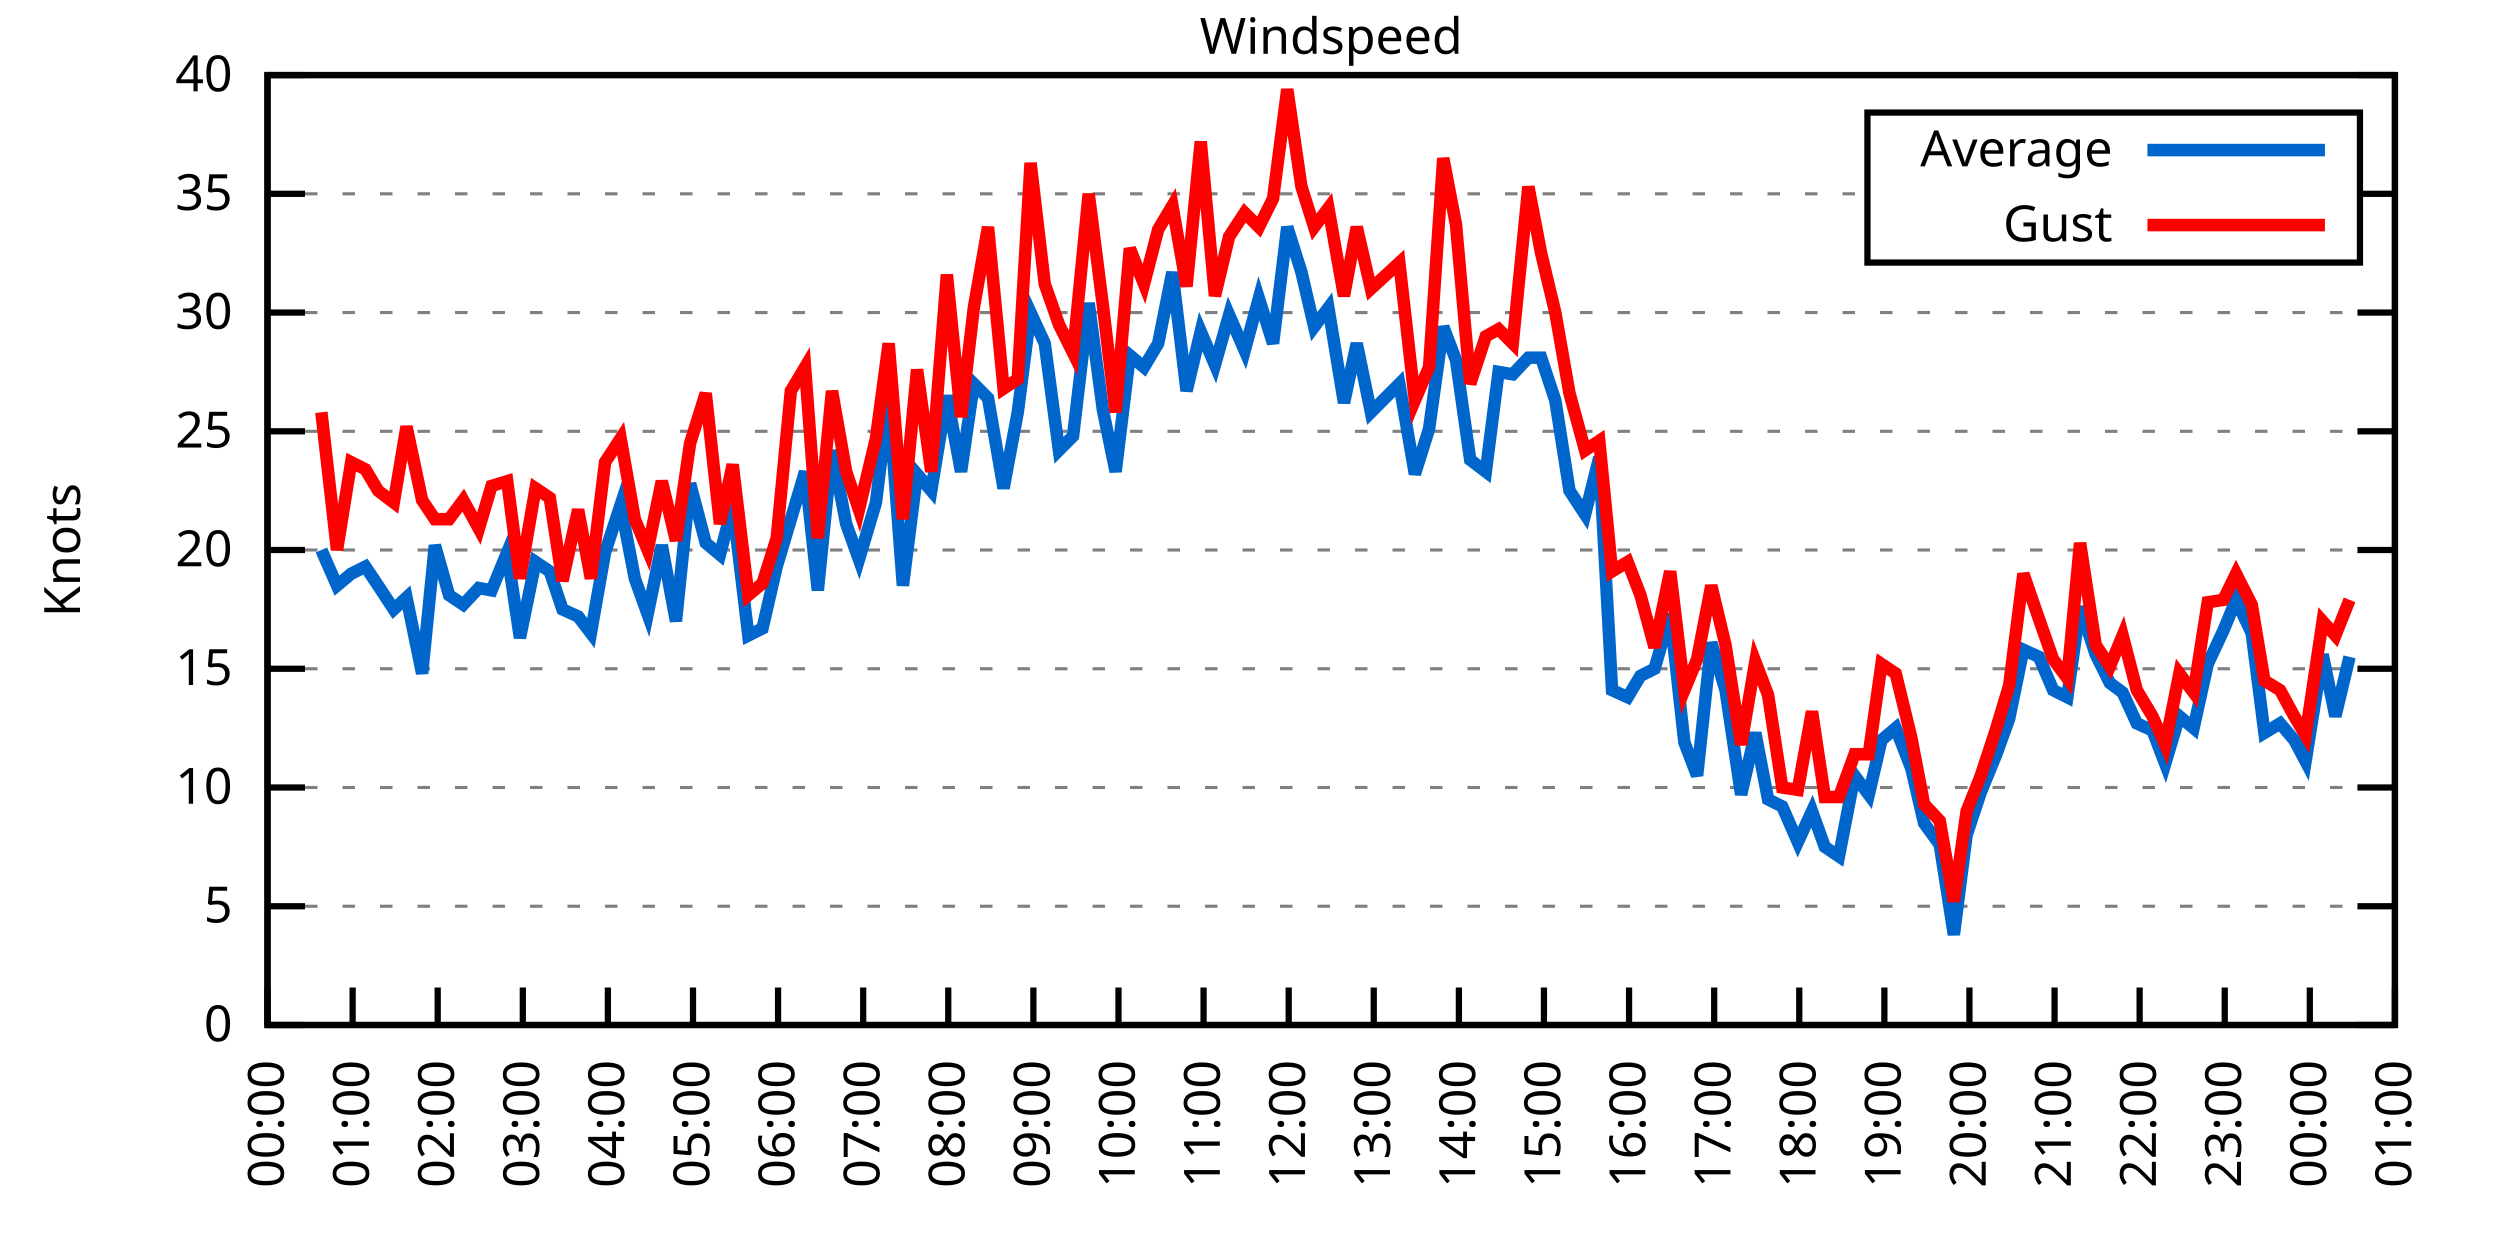
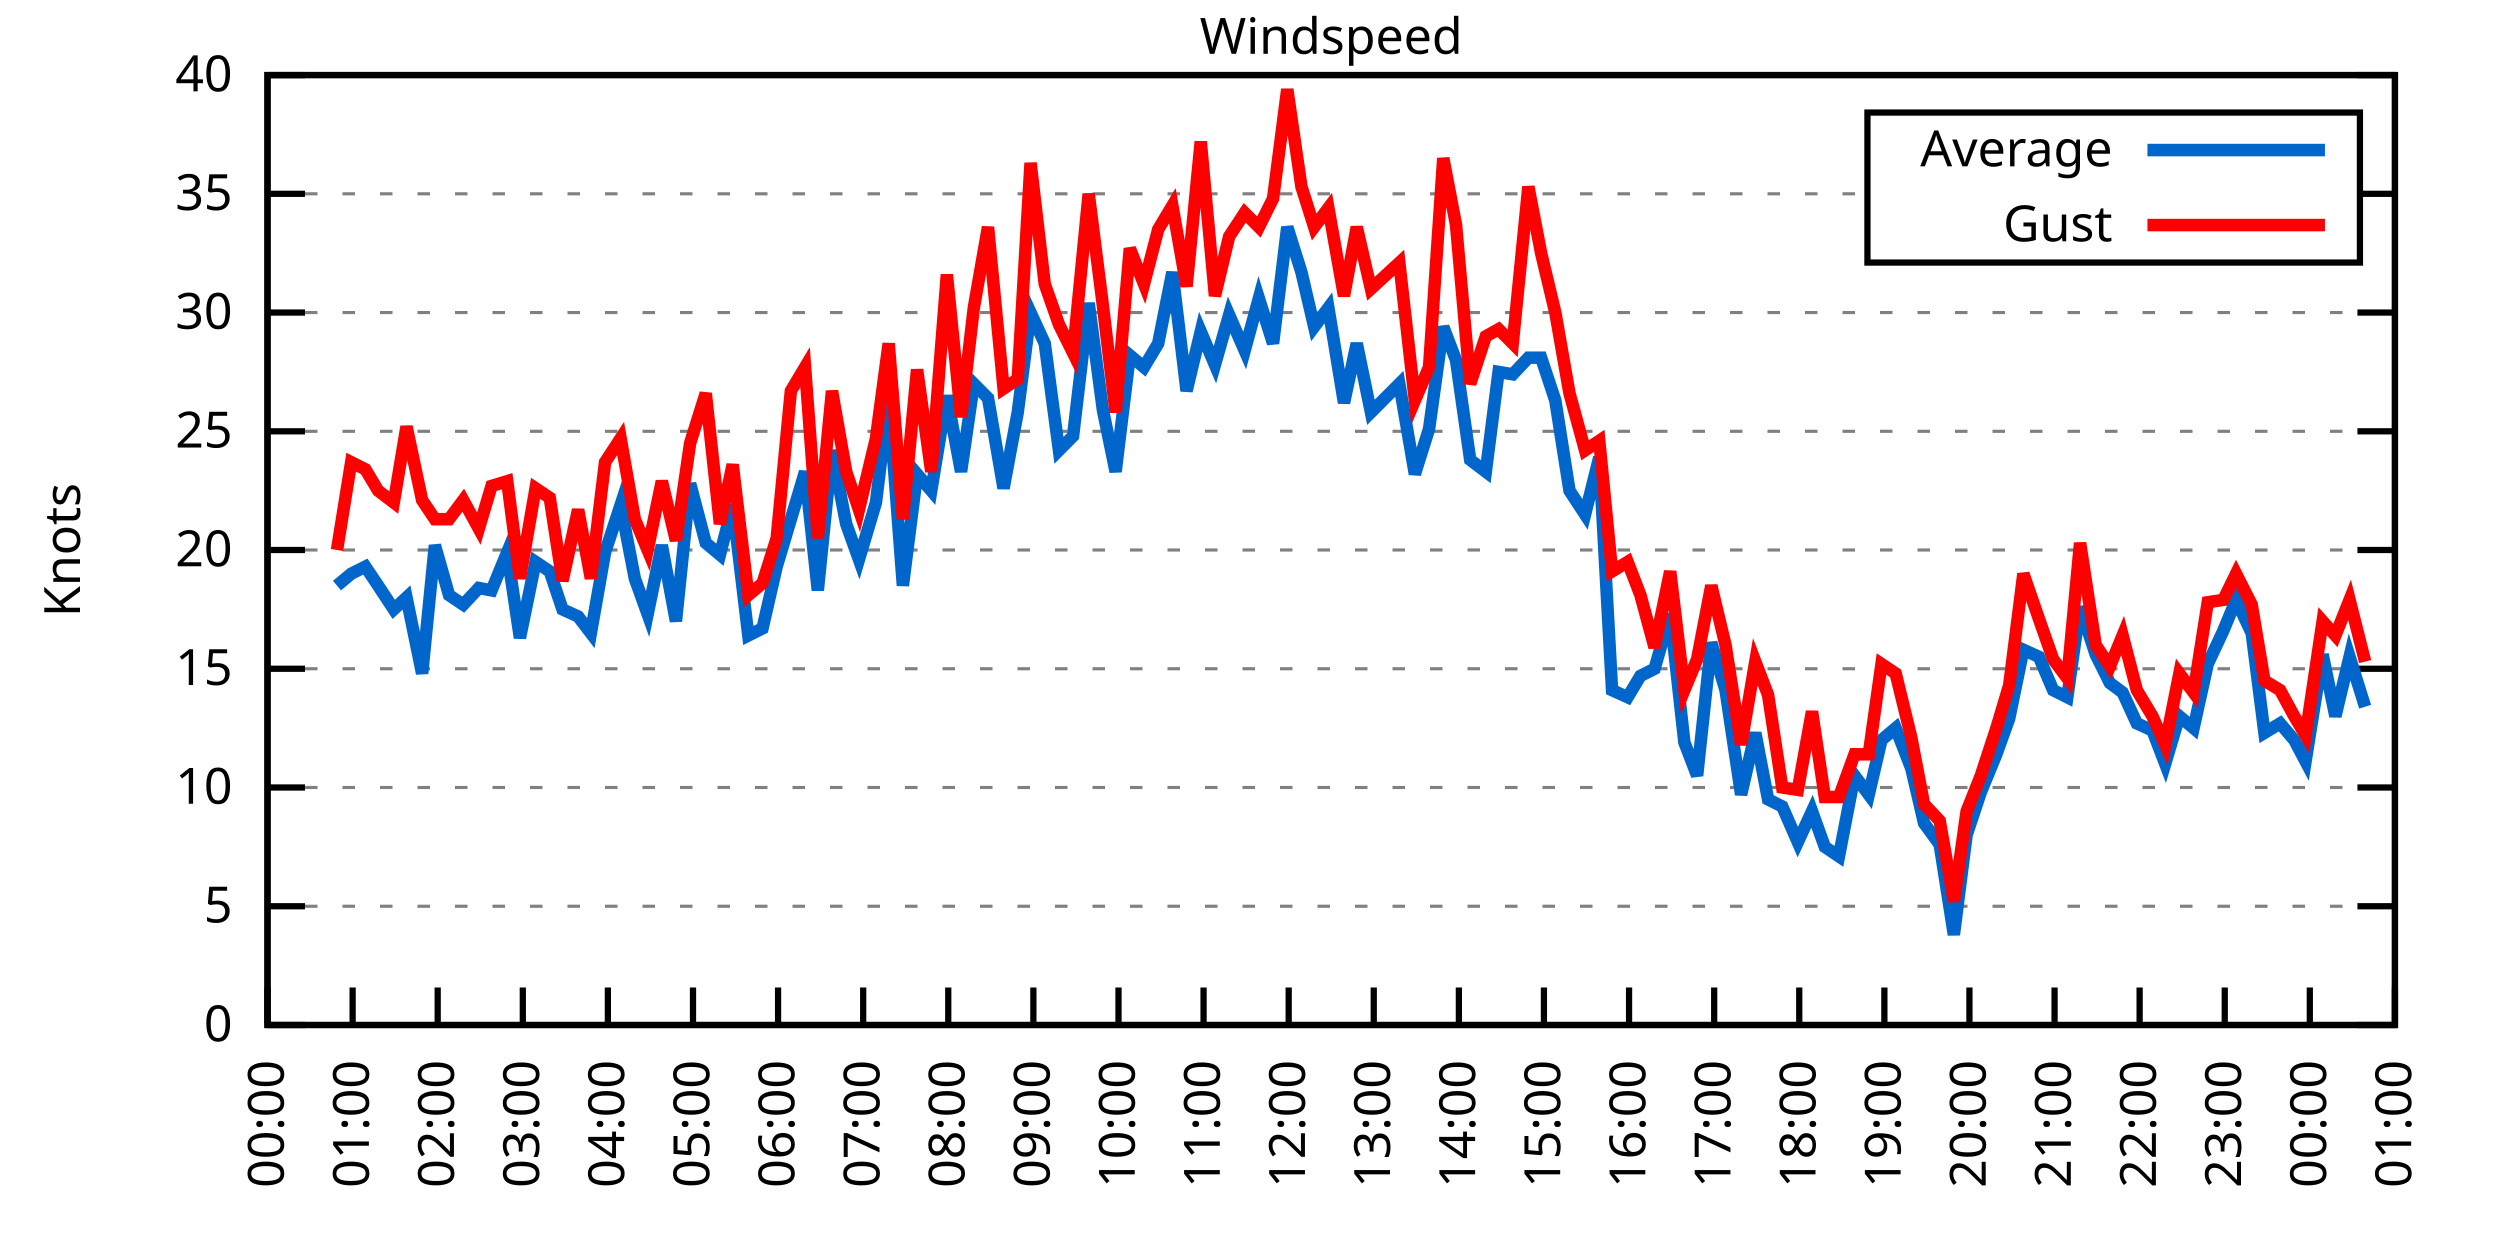
<svg xmlns="http://www.w3.org/2000/svg" xmlns:xlink="http://www.w3.org/1999/xlink" width="400" height="200" viewBox="0 0 400 200">
  <g id="gnuplot_canvas">
    <rect x="0" y="0" width="400" height="200" fill="none" />
    <defs>
      <circle id="gpDot" r="0.5" stroke-width="0.5" stroke="currentColor" />
      <path id="gpPt0" stroke-width="0.333" stroke="currentColor" d="M-1,0 h2 M0,-1 v2" />
      <path id="gpPt1" stroke-width="0.333" stroke="currentColor" d="M-1,-1 L1,1 M1,-1 L-1,1" />
      <path id="gpPt2" stroke-width="0.333" stroke="currentColor" d="M-1,0 L1,0 M0,-1 L0,1 M-1,-1 L1,1 M-1,1 L1,-1" />
      <rect id="gpPt3" stroke-width="0.333" stroke="currentColor" x="-1" y="-1" width="2" height="2" />
      <rect id="gpPt4" stroke-width="0.333" stroke="currentColor" fill="currentColor" x="-1" y="-1" width="2" height="2" />
      <circle id="gpPt5" stroke-width="0.333" stroke="currentColor" cx="0" cy="0" r="1" />
      <use xlink:href="#gpPt5" id="gpPt6" fill="currentColor" stroke="none" />
      <path id="gpPt7" stroke-width="0.333" stroke="currentColor" d="M0,-1.33 L-1.33,0.67 L1.33,0.67 z" />
      <use xlink:href="#gpPt7" id="gpPt8" fill="currentColor" stroke="none" />
      <use xlink:href="#gpPt7" id="gpPt9" stroke="currentColor" transform="rotate(180)" />
      <use xlink:href="#gpPt9" id="gpPt10" fill="currentColor" stroke="none" />
      <use xlink:href="#gpPt3" id="gpPt11" stroke="currentColor" transform="rotate(45)" />
      <use xlink:href="#gpPt11" id="gpPt12" fill="currentColor" stroke="none" />
      <path id="gpPt13" stroke-width="0.333" stroke="currentColor" d="M0,1.330 L1.265,0.411 L0.782,-1.067 L-0.782,-1.076 L-1.265,0.411 z" />
      <use xlink:href="#gpPt13" id="gpPt14" fill="currentColor" stroke="none" />
      <filter id="textbox" filterUnits="objectBoundingBox" x="0" y="0" height="1" width="1">
        <feFlood flood-color="white" flood-opacity="1" result="bgnd" />
        <feComposite in="SourceGraphic" in2="bgnd" operator="atop" />
      </filter>
      <filter id="greybox" filterUnits="objectBoundingBox" x="0" y="0" height="1" width="1">
        <feFlood flood-color="lightgrey" flood-opacity="1" result="grey" />
        <feComposite in="SourceGraphic" in2="grey" operator="atop" />
      </filter>
    </defs>
    <g fill="none" color="white" stroke="currentColor" stroke-width="1.00" stroke-linecap="butt" stroke-linejoin="miter">
</g>
    <g fill="none" color="black" stroke="currentColor" stroke-width="1.00" stroke-linecap="butt" stroke-linejoin="miter">
      <g stroke="none" shape-rendering="crispEdges">
        <polygon fill="rgb(255, 255, 255)" points="42.80,164.00 383.18,164.00 383.18,12.02 42.80,12.02 " />
      </g>
    </g>
    <g fill="none" color="black" stroke="currentColor" stroke-width="1.00" stroke-linecap="butt" stroke-linejoin="miter">
</g>
    <g fill="none" color="black" stroke="black" stroke-width="0.50" stroke-linecap="butt" stroke-linejoin="miter">
</g>
    <g fill="none" color="gray" stroke="currentColor" stroke-width="0.50" stroke-linecap="butt" stroke-linejoin="miter">
      <path stroke="gray" stroke-dasharray="2,4" class="gridline" d="M42.80,164.00 L383.19,164.00  " />
    </g>
    <g fill="none" color="gray" stroke="gray" stroke-width="1.00" stroke-linecap="butt" stroke-linejoin="miter">
</g>
    <g fill="none" color="black" stroke="currentColor" stroke-width="1.00" stroke-linecap="butt" stroke-linejoin="miter">
      <path stroke="black" d="M42.80,164.00 L48.80,164.00 M383.19,164.00 L377.19,164.00  " />
      <g transform="translate(37.20,166.60)" stroke="none" fill="black" font-family="Sans" font-size="8.00" text-anchor="end">
        <text>
          <tspan font-family="Sans"> 0</tspan>
        </text>
      </g>
    </g>
    <g fill="none" color="black" stroke="currentColor" stroke-width="1.00" stroke-linecap="butt" stroke-linejoin="miter">
</g>
    <g fill="none" color="black" stroke="black" stroke-width="0.50" stroke-linecap="butt" stroke-linejoin="miter">
</g>
    <g fill="none" color="gray" stroke="currentColor" stroke-width="0.50" stroke-linecap="butt" stroke-linejoin="miter">
      <path stroke="gray" stroke-dasharray="2,4" class="gridline" d="M42.80,145.00 L383.19,145.00  " />
    </g>
    <g fill="none" color="gray" stroke="gray" stroke-width="1.00" stroke-linecap="butt" stroke-linejoin="miter">
</g>
    <g fill="none" color="black" stroke="currentColor" stroke-width="1.00" stroke-linecap="butt" stroke-linejoin="miter">
      <path stroke="black" d="M42.80,145.00 L48.80,145.00 M383.19,145.00 L377.19,145.00  " />
      <g transform="translate(37.20,147.60)" stroke="none" fill="black" font-family="Sans" font-size="8.00" text-anchor="end">
        <text>
          <tspan font-family="Sans"> 5</tspan>
        </text>
      </g>
    </g>
    <g fill="none" color="black" stroke="currentColor" stroke-width="1.00" stroke-linecap="butt" stroke-linejoin="miter">
</g>
    <g fill="none" color="black" stroke="black" stroke-width="0.50" stroke-linecap="butt" stroke-linejoin="miter">
</g>
    <g fill="none" color="gray" stroke="currentColor" stroke-width="0.50" stroke-linecap="butt" stroke-linejoin="miter">
      <path stroke="gray" stroke-dasharray="2,4" class="gridline" d="M42.80,126.00 L383.19,126.00  " />
    </g>
    <g fill="none" color="gray" stroke="gray" stroke-width="1.00" stroke-linecap="butt" stroke-linejoin="miter">
</g>
    <g fill="none" color="black" stroke="currentColor" stroke-width="1.00" stroke-linecap="butt" stroke-linejoin="miter">
      <path stroke="black" d="M42.80,126.00 L48.80,126.00 M383.19,126.00 L377.19,126.00  " />
      <g transform="translate(37.20,128.60)" stroke="none" fill="black" font-family="Sans" font-size="8.00" text-anchor="end">
        <text>
          <tspan font-family="Sans"> 10</tspan>
        </text>
      </g>
    </g>
    <g fill="none" color="black" stroke="currentColor" stroke-width="1.00" stroke-linecap="butt" stroke-linejoin="miter">
</g>
    <g fill="none" color="black" stroke="black" stroke-width="0.50" stroke-linecap="butt" stroke-linejoin="miter">
</g>
    <g fill="none" color="gray" stroke="currentColor" stroke-width="0.50" stroke-linecap="butt" stroke-linejoin="miter">
      <path stroke="gray" stroke-dasharray="2,4" class="gridline" d="M42.80,107.00 L383.19,107.00  " />
    </g>
    <g fill="none" color="gray" stroke="gray" stroke-width="1.00" stroke-linecap="butt" stroke-linejoin="miter">
</g>
    <g fill="none" color="black" stroke="currentColor" stroke-width="1.00" stroke-linecap="butt" stroke-linejoin="miter">
      <path stroke="black" d="M42.80,107.00 L48.80,107.00 M383.19,107.00 L377.19,107.00  " />
      <g transform="translate(37.20,109.60)" stroke="none" fill="black" font-family="Sans" font-size="8.00" text-anchor="end">
        <text>
          <tspan font-family="Sans"> 15</tspan>
        </text>
      </g>
    </g>
    <g fill="none" color="black" stroke="currentColor" stroke-width="1.00" stroke-linecap="butt" stroke-linejoin="miter">
</g>
    <g fill="none" color="black" stroke="black" stroke-width="0.50" stroke-linecap="butt" stroke-linejoin="miter">
</g>
    <g fill="none" color="gray" stroke="currentColor" stroke-width="0.50" stroke-linecap="butt" stroke-linejoin="miter">
      <path stroke="gray" stroke-dasharray="2,4" class="gridline" d="M42.80,88.00 L383.19,88.00  " />
    </g>
    <g fill="none" color="gray" stroke="gray" stroke-width="1.00" stroke-linecap="butt" stroke-linejoin="miter">
</g>
    <g fill="none" color="black" stroke="currentColor" stroke-width="1.00" stroke-linecap="butt" stroke-linejoin="miter">
      <path stroke="black" d="M42.80,88.00 L48.80,88.00 M383.19,88.00 L377.19,88.00  " />
      <g transform="translate(37.20,90.60)" stroke="none" fill="black" font-family="Sans" font-size="8.00" text-anchor="end">
        <text>
          <tspan font-family="Sans"> 20</tspan>
        </text>
      </g>
    </g>
    <g fill="none" color="black" stroke="currentColor" stroke-width="1.00" stroke-linecap="butt" stroke-linejoin="miter">
</g>
    <g fill="none" color="black" stroke="black" stroke-width="0.50" stroke-linecap="butt" stroke-linejoin="miter">
</g>
    <g fill="none" color="gray" stroke="currentColor" stroke-width="0.50" stroke-linecap="butt" stroke-linejoin="miter">
      <path stroke="gray" stroke-dasharray="2,4" class="gridline" d="M42.80,69.01 L383.19,69.01  " />
    </g>
    <g fill="none" color="gray" stroke="gray" stroke-width="1.00" stroke-linecap="butt" stroke-linejoin="miter">
</g>
    <g fill="none" color="black" stroke="currentColor" stroke-width="1.00" stroke-linecap="butt" stroke-linejoin="miter">
      <path stroke="black" d="M42.80,69.01 L48.80,69.01 M383.19,69.01 L377.19,69.01  " />
      <g transform="translate(37.20,71.61)" stroke="none" fill="black" font-family="Sans" font-size="8.00" text-anchor="end">
        <text>
          <tspan font-family="Sans"> 25</tspan>
        </text>
      </g>
    </g>
    <g fill="none" color="black" stroke="currentColor" stroke-width="1.00" stroke-linecap="butt" stroke-linejoin="miter">
</g>
    <g fill="none" color="black" stroke="black" stroke-width="0.50" stroke-linecap="butt" stroke-linejoin="miter">
</g>
    <g fill="none" color="gray" stroke="currentColor" stroke-width="0.50" stroke-linecap="butt" stroke-linejoin="miter">
      <path stroke="gray" stroke-dasharray="2,4" class="gridline" d="M42.80,50.01 L383.19,50.01  " />
    </g>
    <g fill="none" color="gray" stroke="gray" stroke-width="1.00" stroke-linecap="butt" stroke-linejoin="miter">
</g>
    <g fill="none" color="black" stroke="currentColor" stroke-width="1.00" stroke-linecap="butt" stroke-linejoin="miter">
      <path stroke="black" d="M42.80,50.01 L48.80,50.01 M383.19,50.01 L377.19,50.01  " />
      <g transform="translate(37.20,52.61)" stroke="none" fill="black" font-family="Sans" font-size="8.00" text-anchor="end">
        <text>
          <tspan font-family="Sans"> 30</tspan>
        </text>
      </g>
    </g>
    <g fill="none" color="black" stroke="currentColor" stroke-width="1.00" stroke-linecap="butt" stroke-linejoin="miter">
</g>
    <g fill="none" color="black" stroke="black" stroke-width="0.50" stroke-linecap="butt" stroke-linejoin="miter">
</g>
    <g fill="none" color="gray" stroke="currentColor" stroke-width="0.50" stroke-linecap="butt" stroke-linejoin="miter">
      <path stroke="gray" stroke-dasharray="2,4" class="gridline" d="M42.80,31.01 L298.79,31.01 M377.59,31.01 L383.19,31.01  " />
    </g>
    <g fill="none" color="gray" stroke="gray" stroke-width="1.00" stroke-linecap="butt" stroke-linejoin="miter">
</g>
    <g fill="none" color="black" stroke="currentColor" stroke-width="1.00" stroke-linecap="butt" stroke-linejoin="miter">
      <path stroke="black" d="M42.80,31.01 L48.80,31.01 M383.19,31.01 L377.19,31.01  " />
      <g transform="translate(37.20,33.61)" stroke="none" fill="black" font-family="Sans" font-size="8.00" text-anchor="end">
        <text>
          <tspan font-family="Sans"> 35</tspan>
        </text>
      </g>
    </g>
    <g fill="none" color="black" stroke="currentColor" stroke-width="1.00" stroke-linecap="butt" stroke-linejoin="miter">
</g>
    <g fill="none" color="black" stroke="black" stroke-width="0.50" stroke-linecap="butt" stroke-linejoin="miter">
</g>
    <g fill="none" color="gray" stroke="currentColor" stroke-width="0.50" stroke-linecap="butt" stroke-linejoin="miter">
      <path stroke="gray" stroke-dasharray="2,4" class="gridline" d="M42.80,12.01 L383.19,12.01  " />
    </g>
    <g fill="none" color="gray" stroke="gray" stroke-width="1.00" stroke-linecap="butt" stroke-linejoin="miter">
</g>
    <g fill="none" color="black" stroke="currentColor" stroke-width="1.00" stroke-linecap="butt" stroke-linejoin="miter">
      <path stroke="black" d="M42.80,12.01 L48.80,12.01 M383.19,12.01 L377.19,12.01  " />
      <g transform="translate(37.20,14.61)" stroke="none" fill="black" font-family="Sans" font-size="8.00" text-anchor="end">
        <text>
          <tspan font-family="Sans"> 40</tspan>
        </text>
      </g>
    </g>
    <g fill="none" color="black" stroke="currentColor" stroke-width="1.00" stroke-linecap="butt" stroke-linejoin="miter">
      <path stroke="black" d="M42.80,164.00 L42.80,158.00  " />
      <g transform="translate(45.40,169.60) rotate(270.00)" stroke="none" fill="black" font-family="Sans" font-size="8.00" text-anchor="end">
        <text>
          <tspan font-family="Sans">00:00</tspan>
        </text>
      </g>
    </g>
    <g fill="none" color="black" stroke="currentColor" stroke-width="1.00" stroke-linecap="butt" stroke-linejoin="miter">
      <path stroke="black" d="M56.42,164.00 L56.42,158.00  " />
      <g transform="translate(59.02,169.60) rotate(270.00)" stroke="none" fill="black" font-family="Sans" font-size="8.00" text-anchor="end">
        <text>
          <tspan font-family="Sans">01:00</tspan>
        </text>
      </g>
    </g>
    <g fill="none" color="black" stroke="currentColor" stroke-width="1.00" stroke-linecap="butt" stroke-linejoin="miter">
      <path stroke="black" d="M70.03,164.00 L70.03,158.00  " />
      <g transform="translate(72.63,169.60) rotate(270.00)" stroke="none" fill="black" font-family="Sans" font-size="8.00" text-anchor="end">
        <text>
          <tspan font-family="Sans">02:00</tspan>
        </text>
      </g>
    </g>
    <g fill="none" color="black" stroke="currentColor" stroke-width="1.00" stroke-linecap="butt" stroke-linejoin="miter">
      <path stroke="black" d="M83.65,164.00 L83.65,158.00  " />
      <g transform="translate(86.25,169.60) rotate(270.00)" stroke="none" fill="black" font-family="Sans" font-size="8.00" text-anchor="end">
        <text>
          <tspan font-family="Sans">03:00</tspan>
        </text>
      </g>
    </g>
    <g fill="none" color="black" stroke="currentColor" stroke-width="1.00" stroke-linecap="butt" stroke-linejoin="miter">
      <path stroke="black" d="M97.26,164.00 L97.26,158.00  " />
      <g transform="translate(99.86,169.60) rotate(270.00)" stroke="none" fill="black" font-family="Sans" font-size="8.00" text-anchor="end">
        <text>
          <tspan font-family="Sans">04:00</tspan>
        </text>
      </g>
    </g>
    <g fill="none" color="black" stroke="currentColor" stroke-width="1.00" stroke-linecap="butt" stroke-linejoin="miter">
      <path stroke="black" d="M110.88,164.00 L110.88,158.00  " />
      <g transform="translate(113.48,169.60) rotate(270.00)" stroke="none" fill="black" font-family="Sans" font-size="8.00" text-anchor="end">
        <text>
          <tspan font-family="Sans">05:00</tspan>
        </text>
      </g>
    </g>
    <g fill="none" color="black" stroke="currentColor" stroke-width="1.00" stroke-linecap="butt" stroke-linejoin="miter">
      <path stroke="black" d="M124.49,164.00 L124.49,158.00  " />
      <g transform="translate(127.09,169.60) rotate(270.00)" stroke="none" fill="black" font-family="Sans" font-size="8.00" text-anchor="end">
        <text>
          <tspan font-family="Sans">06:00</tspan>
        </text>
      </g>
    </g>
    <g fill="none" color="black" stroke="currentColor" stroke-width="1.00" stroke-linecap="butt" stroke-linejoin="miter">
      <path stroke="black" d="M138.11,164.00 L138.11,158.00  " />
      <g transform="translate(140.71,169.60) rotate(270.00)" stroke="none" fill="black" font-family="Sans" font-size="8.00" text-anchor="end">
        <text>
          <tspan font-family="Sans">07:00</tspan>
        </text>
      </g>
    </g>
    <g fill="none" color="black" stroke="currentColor" stroke-width="1.00" stroke-linecap="butt" stroke-linejoin="miter">
      <path stroke="black" d="M151.72,164.00 L151.72,158.00  " />
      <g transform="translate(154.32,169.60) rotate(270.00)" stroke="none" fill="black" font-family="Sans" font-size="8.00" text-anchor="end">
        <text>
          <tspan font-family="Sans">08:00</tspan>
        </text>
      </g>
    </g>
    <g fill="none" color="black" stroke="currentColor" stroke-width="1.00" stroke-linecap="butt" stroke-linejoin="miter">
      <path stroke="black" d="M165.34,164.00 L165.34,158.00  " />
      <g transform="translate(167.94,169.60) rotate(270.00)" stroke="none" fill="black" font-family="Sans" font-size="8.00" text-anchor="end">
        <text>
          <tspan font-family="Sans">09:00</tspan>
        </text>
      </g>
    </g>
    <g fill="none" color="black" stroke="currentColor" stroke-width="1.00" stroke-linecap="butt" stroke-linejoin="miter">
      <path stroke="black" d="M178.96,164.00 L178.96,158.00  " />
      <g transform="translate(181.56,169.60) rotate(270.00)" stroke="none" fill="black" font-family="Sans" font-size="8.00" text-anchor="end">
        <text>
          <tspan font-family="Sans">10:00</tspan>
        </text>
      </g>
    </g>
    <g fill="none" color="black" stroke="currentColor" stroke-width="1.00" stroke-linecap="butt" stroke-linejoin="miter">
      <path stroke="black" d="M192.57,164.00 L192.57,158.00  " />
      <g transform="translate(195.17,169.60) rotate(270.00)" stroke="none" fill="black" font-family="Sans" font-size="8.00" text-anchor="end">
        <text>
          <tspan font-family="Sans">11:00</tspan>
        </text>
      </g>
    </g>
    <g fill="none" color="black" stroke="currentColor" stroke-width="1.00" stroke-linecap="butt" stroke-linejoin="miter">
      <path stroke="black" d="M206.19,164.00 L206.19,158.00  " />
      <g transform="translate(208.79,169.60) rotate(270.00)" stroke="none" fill="black" font-family="Sans" font-size="8.00" text-anchor="end">
        <text>
          <tspan font-family="Sans">12:00</tspan>
        </text>
      </g>
    </g>
    <g fill="none" color="black" stroke="currentColor" stroke-width="1.00" stroke-linecap="butt" stroke-linejoin="miter">
      <path stroke="black" d="M219.80,164.00 L219.80,158.00  " />
      <g transform="translate(222.40,169.60) rotate(270.00)" stroke="none" fill="black" font-family="Sans" font-size="8.00" text-anchor="end">
        <text>
          <tspan font-family="Sans">13:00</tspan>
        </text>
      </g>
    </g>
    <g fill="none" color="black" stroke="currentColor" stroke-width="1.00" stroke-linecap="butt" stroke-linejoin="miter">
      <path stroke="black" d="M233.42,164.00 L233.42,158.00  " />
      <g transform="translate(236.02,169.60) rotate(270.00)" stroke="none" fill="black" font-family="Sans" font-size="8.00" text-anchor="end">
        <text>
          <tspan font-family="Sans">14:00</tspan>
        </text>
      </g>
    </g>
    <g fill="none" color="black" stroke="currentColor" stroke-width="1.00" stroke-linecap="butt" stroke-linejoin="miter">
      <path stroke="black" d="M247.03,164.00 L247.03,158.00  " />
      <g transform="translate(249.63,169.60) rotate(270.00)" stroke="none" fill="black" font-family="Sans" font-size="8.00" text-anchor="end">
        <text>
          <tspan font-family="Sans">15:00</tspan>
        </text>
      </g>
    </g>
    <g fill="none" color="black" stroke="currentColor" stroke-width="1.00" stroke-linecap="butt" stroke-linejoin="miter">
      <path stroke="black" d="M260.65,164.00 L260.65,158.00  " />
      <g transform="translate(263.25,169.60) rotate(270.00)" stroke="none" fill="black" font-family="Sans" font-size="8.00" text-anchor="end">
        <text>
          <tspan font-family="Sans">16:00</tspan>
        </text>
      </g>
    </g>
    <g fill="none" color="black" stroke="currentColor" stroke-width="1.00" stroke-linecap="butt" stroke-linejoin="miter">
      <path stroke="black" d="M274.27,164.00 L274.27,158.00  " />
      <g transform="translate(276.87,169.60) rotate(270.00)" stroke="none" fill="black" font-family="Sans" font-size="8.00" text-anchor="end">
        <text>
          <tspan font-family="Sans">17:00</tspan>
        </text>
      </g>
    </g>
    <g fill="none" color="black" stroke="currentColor" stroke-width="1.00" stroke-linecap="butt" stroke-linejoin="miter">
      <path stroke="black" d="M287.88,164.00 L287.88,158.00  " />
      <g transform="translate(290.48,169.60) rotate(270.00)" stroke="none" fill="black" font-family="Sans" font-size="8.00" text-anchor="end">
        <text>
          <tspan font-family="Sans">18:00</tspan>
        </text>
      </g>
    </g>
    <g fill="none" color="black" stroke="currentColor" stroke-width="1.00" stroke-linecap="butt" stroke-linejoin="miter">
      <path stroke="black" d="M301.50,164.00 L301.50,158.00  " />
      <g transform="translate(304.10,169.60) rotate(270.00)" stroke="none" fill="black" font-family="Sans" font-size="8.00" text-anchor="end">
        <text>
          <tspan font-family="Sans">19:00</tspan>
        </text>
      </g>
    </g>
    <g fill="none" color="black" stroke="currentColor" stroke-width="1.00" stroke-linecap="butt" stroke-linejoin="miter">
      <path stroke="black" d="M315.11,164.00 L315.11,158.00  " />
      <g transform="translate(317.71,169.60) rotate(270.00)" stroke="none" fill="black" font-family="Sans" font-size="8.00" text-anchor="end">
        <text>
          <tspan font-family="Sans">20:00</tspan>
        </text>
      </g>
    </g>
    <g fill="none" color="black" stroke="currentColor" stroke-width="1.00" stroke-linecap="butt" stroke-linejoin="miter">
      <path stroke="black" d="M328.73,164.00 L328.73,158.00  " />
      <g transform="translate(331.33,169.60) rotate(270.00)" stroke="none" fill="black" font-family="Sans" font-size="8.00" text-anchor="end">
        <text>
          <tspan font-family="Sans">21:00</tspan>
        </text>
      </g>
    </g>
    <g fill="none" color="black" stroke="currentColor" stroke-width="1.00" stroke-linecap="butt" stroke-linejoin="miter">
      <path stroke="black" d="M342.34,164.00 L342.34,158.00  " />
      <g transform="translate(344.94,169.60) rotate(270.00)" stroke="none" fill="black" font-family="Sans" font-size="8.00" text-anchor="end">
        <text>
          <tspan font-family="Sans">22:00</tspan>
        </text>
      </g>
    </g>
    <g fill="none" color="black" stroke="currentColor" stroke-width="1.00" stroke-linecap="butt" stroke-linejoin="miter">
      <path stroke="black" d="M355.96,164.00 L355.96,158.00  " />
      <g transform="translate(358.56,169.60) rotate(270.00)" stroke="none" fill="black" font-family="Sans" font-size="8.00" text-anchor="end">
        <text>
          <tspan font-family="Sans">23:00</tspan>
        </text>
      </g>
    </g>
    <g fill="none" color="black" stroke="currentColor" stroke-width="1.00" stroke-linecap="butt" stroke-linejoin="miter">
      <path stroke="black" d="M369.57,164.00 L369.57,158.00  " />
      <g transform="translate(372.17,169.60) rotate(270.00)" stroke="none" fill="black" font-family="Sans" font-size="8.00" text-anchor="end">
        <text>
          <tspan font-family="Sans">00:00</tspan>
        </text>
      </g>
    </g>
    <g fill="none" color="black" stroke="currentColor" stroke-width="1.00" stroke-linecap="butt" stroke-linejoin="miter">
      <path stroke="black" d="M383.19,164.00 L383.19,158.00  " />
      <g transform="translate(385.79,169.60) rotate(270.00)" stroke="none" fill="black" font-family="Sans" font-size="8.00" text-anchor="end">
        <text>
          <tspan font-family="Sans">01:00</tspan>
        </text>
      </g>
    </g>
    <g fill="none" color="black" stroke="currentColor" stroke-width="1.00" stroke-linecap="butt" stroke-linejoin="miter">
</g>
    <g fill="none" color="black" stroke="currentColor" stroke-width="1.00" stroke-linecap="butt" stroke-linejoin="miter">
      <path stroke="black" d="M42.80,12.01 L42.80,164.00 L383.19,164.00 L383.19,12.01 L42.80,12.01 Z  " />
    </g>
    <g fill="none" color="black" stroke="currentColor" stroke-width="1.00" stroke-linecap="butt" stroke-linejoin="miter">
</g>
    <g fill="none" color="black" stroke="currentColor" stroke-width="1.00" stroke-linecap="butt" stroke-linejoin="miter">
      <path stroke="black" d="M298.79,42.01 L298.79,18.01 L377.59,18.01 L377.59,42.01 L298.79,42.01 Z  " />
    </g>
    <g id="Windspeed_plot_1">
      <g fill="none" color="white" stroke="black" stroke-width="2.00" stroke-linecap="butt" stroke-linejoin="miter">
</g>
      <g fill="none" color="black" stroke="currentColor" stroke-width="2.00" stroke-linecap="butt" stroke-linejoin="miter">
        <g transform="translate(337.99,26.61)" stroke="none" fill="black" font-family="Sans" font-size="8.00" text-anchor="end">
          <text>
            <tspan font-family="Sans">Average</tspan>
          </text>
        </g>
      </g>
      <g fill="none" color="black" stroke="currentColor" stroke-width="2.00" stroke-linecap="butt" stroke-linejoin="miter">
-         <path stroke="rgb(  0, 102, 204)" d="M343.59,24.01 L371.99,24.01 M51.42,88.00 L53.92,93.70 L56.19,91.80 L58.46,90.66 L60.50,93.70 L63.00,97.50   L65.04,95.60 L67.54,107.76 L69.58,87.25 L71.85,95.22 L74.12,96.74 L76.61,94.08 L78.65,94.46 L81.15,88.38   L83.19,102.06 L85.69,89.90 L87.96,91.42 L90.00,97.50 L92.50,98.64 L94.54,101.30 L96.81,88.38 L99.30,80.79   L101.57,92.56 L103.62,98.26 L105.89,87.25 L108.15,99.40 L110.42,77.37 L112.92,86.87 L115.19,88.76 L117.23,80.79   L119.73,101.68 L122.00,100.54 L124.27,90.66 L126.54,83.07 L128.81,75.47 L130.85,94.46 L133.12,72.05 L135.39,83.83   L137.43,89.52 L140.15,80.41 L142.19,63.69 L144.46,93.70 L146.73,75.85 L149.00,78.51 L151.50,63.31 L153.77,75.47   L155.81,61.41 L158.08,63.69 L160.57,78.13 L162.84,65.97 L164.89,50.01 L167.16,54.95 L169.43,72.05 L171.69,69.77   L174.19,48.49 L176.46,65.59 L178.50,75.47 L180.77,56.85 L183.04,58.75 L185.31,54.95 L187.58,43.55 L189.85,62.55   L192.12,53.05 L194.39,58.37 L196.66,50.39 L199.15,56.09 L201.42,47.73 L203.69,54.95 L205.96,36.33 L208.23,43.55   L210.27,52.29 L212.54,49.25 L215.04,64.45 L217.08,54.95 L219.35,65.97 L223.89,61.41 L226.38,75.85 L228.65,68.63   L230.92,52.29 L232.96,57.61 L235.23,73.57 L237.73,75.47 L239.77,59.51 L242.04,59.89 L244.54,57.23 L246.58,57.23   L248.85,64.07 L251.12,78.51 L253.61,82.31 L255.88,73.19 L257.93,110.42 L260.42,111.56 L262.47,108.14 L264.73,107.00   L267.23,98.26 L269.50,118.78 L271.54,124.10 L273.81,102.82 L276.08,110.42 L278.58,127.14 L280.85,117.26 L282.89,127.90   L285.16,129.04 L287.65,134.74 L289.92,129.80 L291.97,135.50 L294.23,137.02 L296.73,124.10 L299.00,127.14 L301.04,118.40   L303.31,116.50 L305.81,122.96 L307.85,131.70 L310.35,135.12 L312.62,149.56 L314.66,133.60 L316.93,126.76 L319.42,120.68   L321.47,114.98 L323.74,103.96 L326.23,105.10 L328.50,110.42 L330.77,111.56 L332.81,97.12 L335.31,104.72 L337.58,109.28   L339.62,110.80 L341.89,115.74 L344.39,116.88 L346.43,122.20 L348.70,114.60 L350.97,116.50 L353.24,106.24 L355.73,100.92   L357.77,95.98 L360.27,101.30 L362.31,117.26 L364.81,115.74 L367.08,118.40 L368.89,121.82 L371.62,104.72 L373.66,114.60   L375.93,105.10  " />
+         <path stroke="rgb(  0, 102, 204)" d="M343.59,24.01 L371.99,24.01 M53.92,93.70 L56.19,91.80 L58.46,90.66 L60.50,93.70 L63.00,97.50 L65.04,95.60   L67.54,107.76 L69.58,87.25 L71.85,95.22 L74.12,96.74 L76.61,94.08 L78.65,94.46 L81.15,88.38 L83.19,102.06   L85.69,89.90 L87.96,91.42 L90.00,97.50 L92.50,98.64 L94.54,101.30 L96.81,88.38 L99.30,80.79 L101.57,92.56   L103.62,98.26 L105.89,87.25 L108.15,99.40 L110.42,77.37 L112.92,86.87 L115.19,88.76 L117.23,80.79 L119.73,101.68   L122.00,100.54 L124.27,90.66 L126.54,83.07 L128.81,75.47 L130.85,94.46 L133.12,72.05 L135.39,83.83 L137.43,89.52   L140.15,80.41 L142.19,63.69 L144.46,93.70 L146.73,75.85 L149.00,78.51 L151.50,63.31 L153.77,75.47 L155.81,61.41   L158.08,63.69 L160.57,78.13 L162.84,65.97 L164.89,50.01 L167.16,54.95 L169.43,72.05 L171.69,69.77 L174.19,48.49   L176.46,65.59 L178.50,75.47 L180.77,56.85 L183.04,58.75 L185.31,54.95 L187.58,43.55 L189.85,62.55 L192.12,53.05   L194.39,58.37 L196.66,50.39 L199.15,56.09 L201.42,47.73 L203.69,54.95 L205.96,36.33 L208.23,43.55 L210.27,52.29   L212.54,49.25 L215.04,64.45 L217.08,54.95 L219.35,65.97 L223.89,61.41 L226.38,75.85 L228.65,68.63 L230.92,52.29   L232.96,57.61 L235.23,73.57 L237.73,75.47 L239.77,59.51 L242.04,59.89 L244.54,57.23 L246.58,57.23 L248.85,64.07   L251.12,78.51 L253.61,82.31 L255.88,73.19 L257.93,110.42 L260.42,111.56 L262.47,108.14 L264.73,107.00 L267.23,98.26   L269.50,118.78 L271.54,124.10 L273.81,102.82 L276.08,110.42 L278.58,127.14 L280.85,117.26 L282.89,127.90 L285.16,129.04   L287.65,134.74 L289.92,129.80 L291.97,135.50 L294.23,137.02 L296.73,124.10 L299.00,127.14 L301.04,118.40 L303.31,116.50   L305.81,122.96 L307.85,131.70 L310.35,135.12 L312.62,149.56 L314.66,133.60 L316.93,126.76 L319.42,120.68 L321.47,114.98   L323.74,103.96 L326.23,105.10 L328.50,110.42 L330.77,111.56 L332.81,97.12 L335.31,104.72 L337.58,109.28 L339.62,110.80   L341.89,115.74 L344.39,116.88 L346.43,122.20 L348.70,114.60 L350.97,116.50 L353.24,106.24 L355.73,100.92 L357.77,95.98   L360.27,101.30 L362.31,117.26 L364.81,115.74 L367.08,118.40 L368.89,121.82 L371.62,104.72 L373.66,114.60 L375.93,105.10   L378.42,113.08  " />
      </g>
    </g>
    <g id="Windspeed_plot_2">
      <g fill="none" color="black" stroke="currentColor" stroke-width="2.00" stroke-linecap="butt" stroke-linejoin="miter">
        <g transform="translate(337.99,38.61)" stroke="none" fill="black" font-family="Sans" font-size="8.00" text-anchor="end">
          <text>
            <tspan font-family="Sans">Gust</tspan>
          </text>
        </g>
      </g>
      <g fill="none" color="black" stroke="currentColor" stroke-width="2.00" stroke-linecap="butt" stroke-linejoin="miter">
-         <path stroke="rgb(255,   0,   0)" d="M343.59,36.01 L371.99,36.01 M51.42,65.97 L53.92,88.00 L56.19,73.95 L58.46,75.09 L60.50,78.51 L63.00,80.41   L65.04,68.25 L67.54,80.03 L69.58,83.07 L71.85,83.07 L74.12,80.03 L76.61,84.59 L78.65,77.75 L81.15,76.99   L83.19,92.56 L85.69,78.13 L87.96,79.65 L90.00,92.94 L92.50,81.55 L94.54,92.56 L96.81,73.95 L99.30,70.15   L101.57,83.07 L103.62,88.00 L105.89,76.99 L108.15,86.49 L110.42,70.91 L112.92,62.93 L115.19,83.83 L117.23,74.33   L119.73,95.22 L122.00,93.32 L124.27,86.11 L126.54,62.55 L128.81,58.75 L130.85,86.11 L133.12,62.55 L135.39,75.47   L137.43,81.55 L140.15,70.15 L142.19,54.95 L144.46,83.07 L146.73,59.13 L149.00,75.47 L151.50,43.93 L153.77,66.73   L155.81,49.25 L158.08,36.33 L160.57,62.17 L162.84,60.65 L164.89,26.07 L167.16,45.45 L169.43,51.91 L171.69,56.47   L174.19,31.01 L176.46,48.87 L178.50,65.97 L180.77,39.75 L183.04,45.45 L185.31,36.71 L187.58,32.91 L189.85,45.83   L192.12,22.65 L194.39,47.35 L196.66,37.85 L199.15,34.05 L201.42,36.33 L203.69,31.77 L205.96,14.29 L208.23,29.87   L210.27,36.33 L212.54,33.29 L215.04,47.35 L217.08,36.33 L219.35,46.21 L223.89,42.03 L226.38,64.07 L228.65,58.75   L230.92,25.31 L232.96,35.95 L235.23,61.41 L237.73,53.81 L239.77,52.67 L242.04,54.95 L244.54,29.87 L246.58,40.51   L248.85,50.01 L251.12,62.93 L253.61,72.05 L255.88,70.53 L257.93,91.42 L260.42,89.90 L262.47,95.22 L264.73,103.58   L267.23,91.42 L269.50,110.42 L271.54,105.48 L273.81,93.70 L276.08,103.20 L278.58,119.16 L280.85,105.86 L282.89,111.18   L285.16,126.00 L287.65,126.38 L289.92,113.84 L291.97,127.52 L294.23,127.52 L296.73,120.68 L299.00,120.68 L301.04,106.24   L303.31,107.76 L305.81,118.02 L307.85,128.66 L310.35,131.32 L312.62,144.24 L314.66,129.80 L316.93,124.10 L319.42,116.50   L321.47,109.66 L323.74,91.80 L326.23,99.02 L328.50,105.48 L330.77,108.52 L332.81,86.87 L335.31,103.20 L337.58,106.62   L339.62,101.68 L341.89,110.42 L344.39,114.60 L346.43,119.16 L348.70,107.76 L350.97,110.80 L353.24,96.36 L355.73,95.98   L357.77,91.80 L360.27,96.74 L362.31,108.90 L364.81,110.42 L367.08,114.60 L368.89,117.64 L371.62,99.40 L373.66,101.68   L375.93,95.98  " />
+         <path stroke="rgb(255,   0,   0)" d="M343.59,36.01 L371.99,36.01 M53.92,88.00 L56.19,73.95 L58.46,75.09 L60.50,78.51 L63.00,80.41 L65.04,68.25   L67.54,80.03 L69.58,83.07 L71.85,83.07 L74.12,80.03 L76.61,84.59 L78.65,77.75 L81.15,76.99 L83.19,92.56   L85.69,78.13 L87.96,79.65 L90.00,92.94 L92.50,81.55 L94.54,92.56 L96.81,73.95 L99.30,70.15 L101.57,83.07   L103.62,88.00 L105.89,76.99 L108.15,86.49 L110.42,70.91 L112.92,62.93 L115.19,83.83 L117.23,74.33 L119.73,95.22   L122.00,93.32 L124.27,86.11 L126.54,62.55 L128.81,58.75 L130.85,86.11 L133.12,62.55 L135.39,75.47 L137.43,81.55   L140.15,70.15 L142.19,54.95 L144.46,83.07 L146.73,59.13 L149.00,75.47 L151.50,43.93 L153.77,66.73 L155.81,49.25   L158.08,36.33 L160.57,62.17 L162.84,60.65 L164.89,26.07 L167.16,45.45 L169.43,51.91 L171.69,56.47 L174.19,31.01   L176.46,48.87 L178.50,65.97 L180.77,39.75 L183.04,45.45 L185.31,36.71 L187.58,32.91 L189.85,45.83 L192.12,22.65   L194.39,47.35 L196.66,37.85 L199.15,34.05 L201.42,36.33 L203.69,31.77 L205.96,14.29 L208.23,29.87 L210.27,36.33   L212.54,33.29 L215.04,47.35 L217.08,36.33 L219.35,46.21 L223.89,42.03 L226.38,64.07 L228.65,58.75 L230.92,25.31   L232.96,35.95 L235.23,61.41 L237.73,53.81 L239.77,52.67 L242.04,54.95 L244.54,29.87 L246.58,40.51 L248.85,50.01   L251.12,62.93 L253.61,72.05 L255.88,70.53 L257.93,91.42 L260.42,89.90 L262.47,95.22 L264.73,103.58 L267.23,91.42   L269.50,110.42 L271.54,105.48 L273.81,93.70 L276.08,103.20 L278.58,119.16 L280.85,105.86 L282.89,111.18 L285.16,126.00   L287.65,126.38 L289.92,113.84 L291.97,127.52 L294.23,127.52 L296.73,120.68 L299.00,120.68 L301.04,106.24 L303.31,107.76   L305.81,118.02 L307.85,128.66 L310.35,131.32 L312.62,144.24 L314.66,129.80 L316.93,124.10 L319.42,116.50 L321.47,109.66   L323.74,91.80 L326.23,99.02 L328.50,105.48 L330.77,108.52 L332.81,86.87 L335.31,103.20 L337.58,106.62 L339.62,101.68   L341.89,110.42 L344.39,114.60 L346.43,119.16 L348.70,107.76 L350.97,110.80 L353.24,96.36 L355.73,95.98 L357.77,91.80   L360.27,96.74 L362.31,108.90 L364.81,110.42 L367.08,114.60 L368.89,117.64 L371.62,99.40 L373.66,101.68 L375.93,95.98   L378.42,105.86  " />
      </g>
    </g>
    <g fill="none" color="black" stroke="currentColor" stroke-width="2.00" stroke-linecap="butt" stroke-linejoin="miter">
</g>
    <g fill="none" color="black" stroke="black" stroke-width="1.00" stroke-linecap="butt" stroke-linejoin="miter">
</g>
    <g fill="none" color="black" stroke="currentColor" stroke-width="1.00" stroke-linecap="butt" stroke-linejoin="miter">
      <path stroke="black" d="M42.80,12.01 L42.80,164.00 L383.19,164.00 L383.19,12.01 L42.80,12.01 Z  " />
      <g transform="translate(12.80,88.01) rotate(270.00)" stroke="none" fill="black" font-family="Sans" font-size="8.00" text-anchor="middle">
        <text>
          <tspan font-family="Sans">Knots</tspan>
        </text>
      </g>
    </g>
    <g fill="none" color="black" stroke="currentColor" stroke-width="1.00" stroke-linecap="butt" stroke-linejoin="miter">
</g>
    <g fill="none" color="black" stroke="currentColor" stroke-width="1.00" stroke-linecap="butt" stroke-linejoin="miter">
      <g transform="translate(212.99,8.61)" stroke="none" fill="black" font-family="Sans" font-size="8.00" text-anchor="middle">
        <text>
          <tspan font-family="Sans">Windspeed</tspan>
        </text>
      </g>
    </g>
    <g fill="none" color="black" stroke="currentColor" stroke-width="1.00" stroke-linecap="butt" stroke-linejoin="miter">
</g>
  </g>
</svg>
